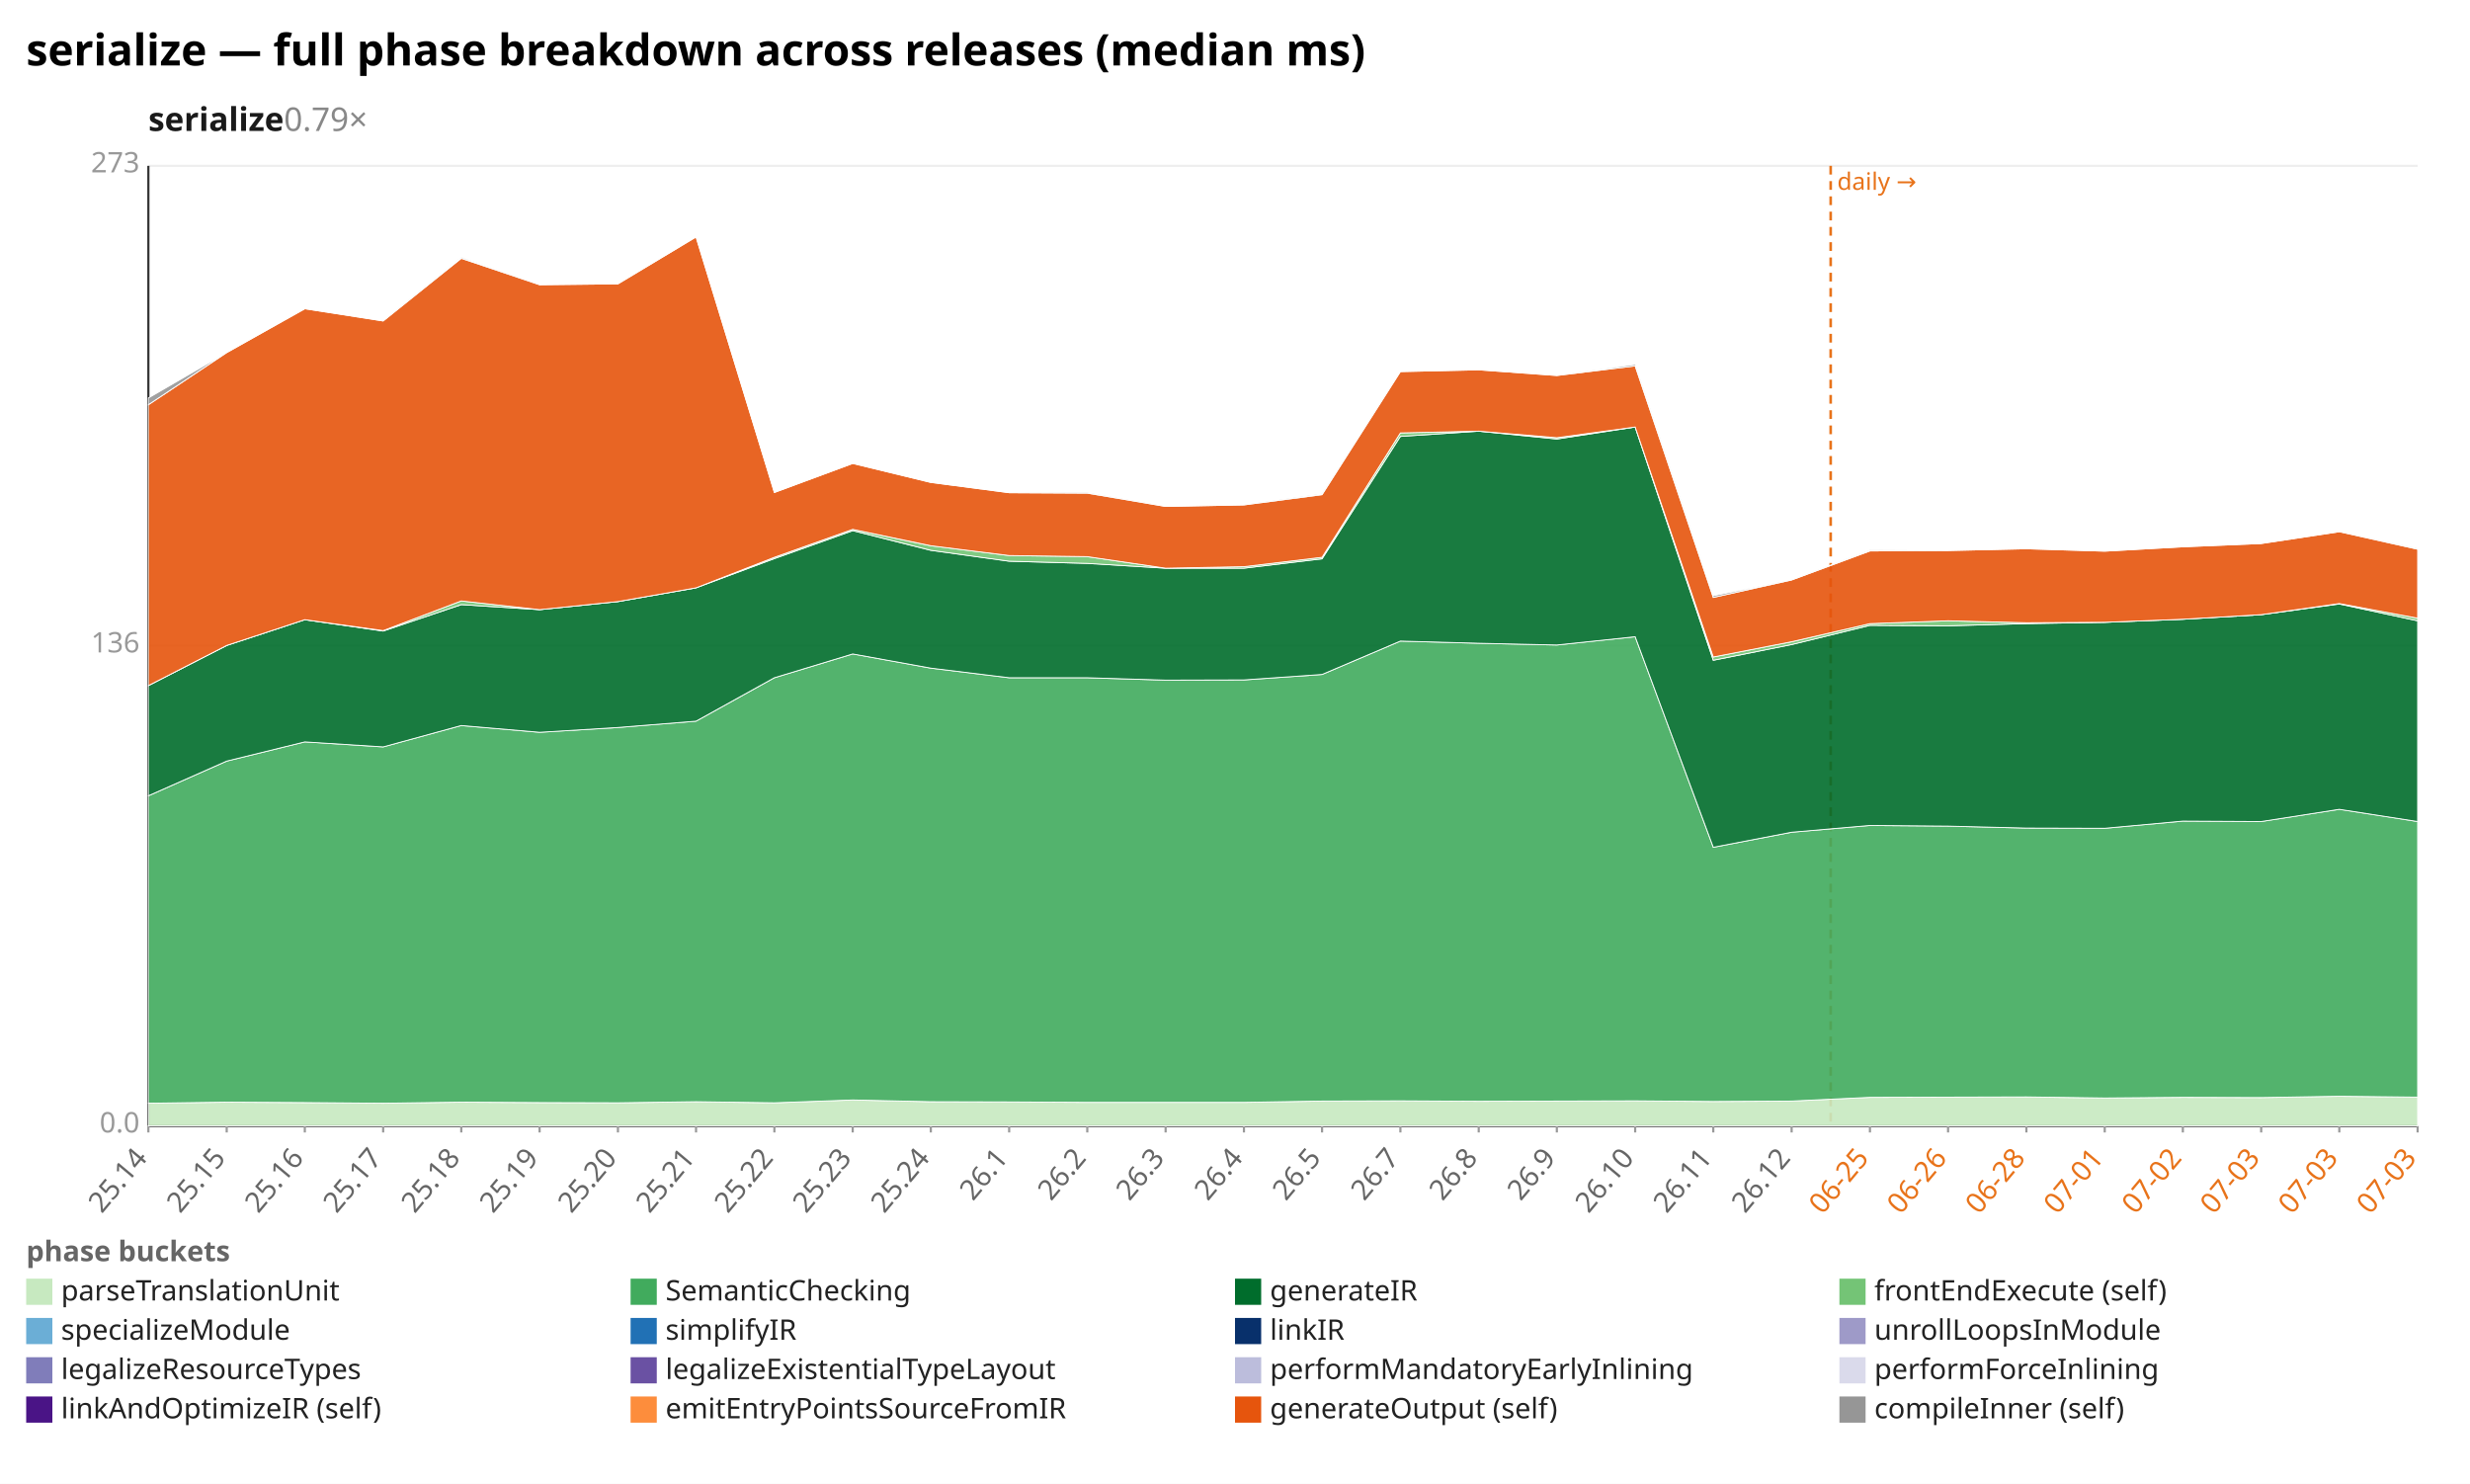
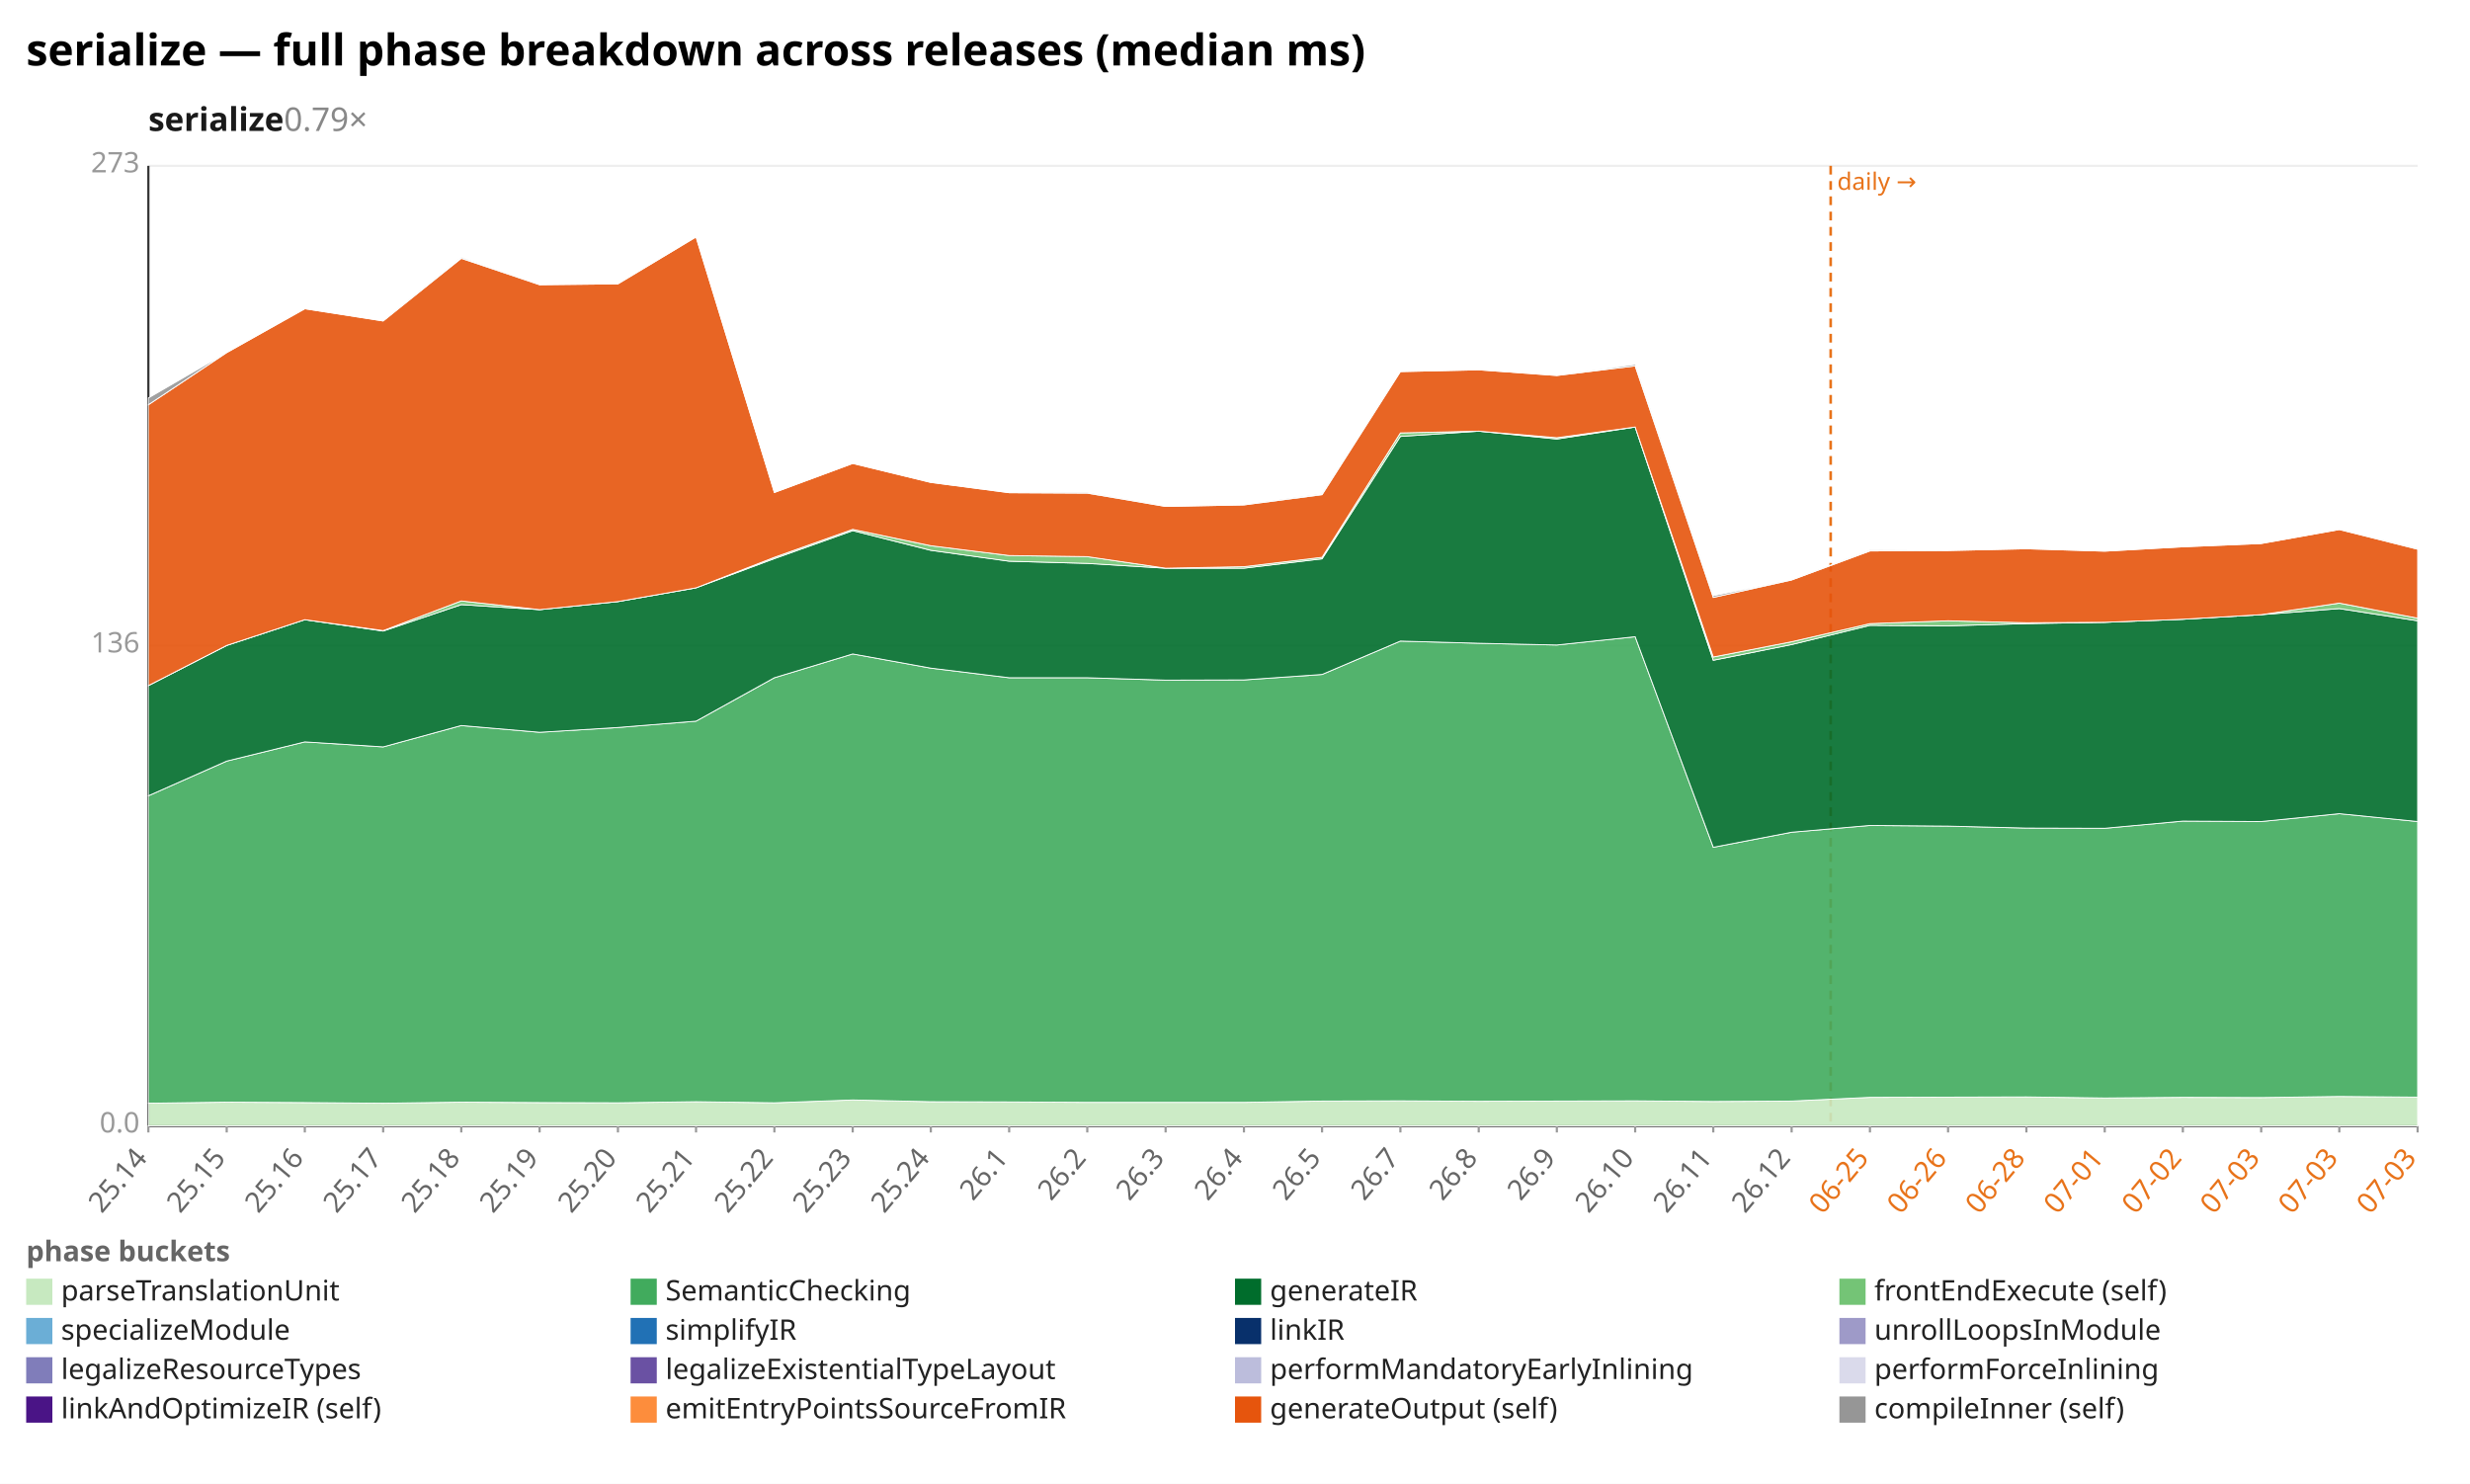
<svg xmlns="http://www.w3.org/2000/svg" width="1132" height="680" viewBox="0 0 1132 680" preserveAspectRatio="xMidYMid meet" font-family="sans-serif" font-size="13">
  <rect width="1132" height="680" fill="white" />
  <text x="12" y="30" font-size="20" font-weight="bold">serialize — full phase breakdown across releases (median ms)</text>
  <text x="68" y="60" font-size="15" font-weight="600" fill="#1a1a1a">serialize<tspan fill="#888" font-weight="400" text-decoration="none">  0.79×</tspan>
  </text>
  <line x1="68.0" y1="516.0" x2="1108.0" y2="516.0" stroke="#eee" />
  <text x="64.0" y="519.0" text-anchor="end" fill="#999">0.0</text>
  <line x1="68.0" y1="296.0" x2="1108.0" y2="296.0" stroke="#eee" />
  <text x="64.0" y="299.0" text-anchor="end" fill="#999">136</text>
  <line x1="68.0" y1="76.0" x2="1108.0" y2="76.0" stroke="#eee" />
  <text x="64.0" y="79.0" text-anchor="end" fill="#999">273</text>
  <line x1="68.0" y1="76.0" x2="68.0" y2="516.0" stroke="#333" />
  <line x1="68.0" y1="516.0" x2="1108.0" y2="516.0" stroke="#333" />
  <line x1="839.0" y1="76.0" x2="839.0" y2="516.0" stroke="#e8731a" stroke-width="1.2" stroke-dasharray="4 3" />
  <text x="842.0" y="87.0" fill="#e8731a" font-size="11">daily →</text>
  <line x1="68.0" y1="516.0" x2="68.0" y2="519.0" stroke="#999" />
  <text x="68.0" y="531.0" text-anchor="end" fill="#666" transform="rotate(-50 68.0 531.0)">25.14</text>
  <line x1="103.9" y1="516.0" x2="103.9" y2="519.0" stroke="#999" />
  <text x="103.9" y="531.0" text-anchor="end" fill="#666" transform="rotate(-50 103.9 531.0)">25.15</text>
  <line x1="139.7" y1="516.0" x2="139.7" y2="519.0" stroke="#999" />
  <text x="139.7" y="531.0" text-anchor="end" fill="#666" transform="rotate(-50 139.7 531.0)">25.16</text>
  <line x1="175.6" y1="516.0" x2="175.6" y2="519.0" stroke="#999" />
  <text x="175.6" y="531.0" text-anchor="end" fill="#666" transform="rotate(-50 175.6 531.0)">25.17</text>
  <line x1="211.4" y1="516.0" x2="211.4" y2="519.0" stroke="#999" />
  <text x="211.4" y="531.0" text-anchor="end" fill="#666" transform="rotate(-50 211.4 531.0)">25.18</text>
  <line x1="247.3" y1="516.0" x2="247.3" y2="519.0" stroke="#999" />
  <text x="247.3" y="531.0" text-anchor="end" fill="#666" transform="rotate(-50 247.3 531.0)">25.19</text>
  <line x1="283.2" y1="516.0" x2="283.2" y2="519.0" stroke="#999" />
  <text x="283.2" y="531.0" text-anchor="end" fill="#666" transform="rotate(-50 283.2 531.0)">25.20</text>
  <line x1="319.0" y1="516.0" x2="319.0" y2="519.0" stroke="#999" />
  <text x="319.0" y="531.0" text-anchor="end" fill="#666" transform="rotate(-50 319.0 531.0)">25.21</text>
  <line x1="354.9" y1="516.0" x2="354.9" y2="519.0" stroke="#999" />
  <text x="354.9" y="531.0" text-anchor="end" fill="#666" transform="rotate(-50 354.9 531.0)">25.22</text>
  <line x1="390.8" y1="516.0" x2="390.8" y2="519.0" stroke="#999" />
  <text x="390.8" y="531.0" text-anchor="end" fill="#666" transform="rotate(-50 390.8 531.0)">25.23</text>
  <line x1="426.6" y1="516.0" x2="426.6" y2="519.0" stroke="#999" />
  <text x="426.6" y="531.0" text-anchor="end" fill="#666" transform="rotate(-50 426.6 531.0)">25.24</text>
  <line x1="462.5" y1="516.0" x2="462.5" y2="519.0" stroke="#999" />
  <text x="462.5" y="531.0" text-anchor="end" fill="#666" transform="rotate(-50 462.5 531.0)">26.1</text>
  <line x1="498.3" y1="516.0" x2="498.3" y2="519.0" stroke="#999" />
  <text x="498.3" y="531.0" text-anchor="end" fill="#666" transform="rotate(-50 498.3 531.0)">26.2</text>
  <line x1="534.2" y1="516.0" x2="534.2" y2="519.0" stroke="#999" />
  <text x="534.2" y="531.0" text-anchor="end" fill="#666" transform="rotate(-50 534.2 531.0)">26.3</text>
  <line x1="570.1" y1="516.0" x2="570.1" y2="519.0" stroke="#999" />
  <text x="570.1" y="531.0" text-anchor="end" fill="#666" transform="rotate(-50 570.1 531.0)">26.4</text>
  <line x1="605.9" y1="516.0" x2="605.9" y2="519.0" stroke="#999" />
  <text x="605.9" y="531.0" text-anchor="end" fill="#666" transform="rotate(-50 605.9 531.0)">26.5</text>
  <line x1="641.8" y1="516.0" x2="641.8" y2="519.0" stroke="#999" />
  <text x="641.8" y="531.0" text-anchor="end" fill="#666" transform="rotate(-50 641.8 531.0)">26.7</text>
  <line x1="677.7" y1="516.0" x2="677.7" y2="519.0" stroke="#999" />
  <text x="677.7" y="531.0" text-anchor="end" fill="#666" transform="rotate(-50 677.7 531.0)">26.8</text>
  <line x1="713.5" y1="516.0" x2="713.5" y2="519.0" stroke="#999" />
  <text x="713.5" y="531.0" text-anchor="end" fill="#666" transform="rotate(-50 713.5 531.0)">26.9</text>
  <line x1="749.4" y1="516.0" x2="749.4" y2="519.0" stroke="#999" />
  <text x="749.4" y="531.0" text-anchor="end" fill="#666" transform="rotate(-50 749.4 531.0)">26.10</text>
  <line x1="785.2" y1="516.0" x2="785.2" y2="519.0" stroke="#999" />
  <text x="785.2" y="531.0" text-anchor="end" fill="#666" transform="rotate(-50 785.2 531.0)">26.11</text>
  <line x1="821.1" y1="516.0" x2="821.1" y2="519.0" stroke="#999" />
  <text x="821.1" y="531.0" text-anchor="end" fill="#666" transform="rotate(-50 821.1 531.0)">26.12</text>
  <line x1="857.0" y1="516.0" x2="857.0" y2="519.0" stroke="#999" />
  <text x="857.0" y="531.0" text-anchor="end" fill="#e8731a" transform="rotate(-50 857.0 531.0)">06-25</text>
  <line x1="892.8" y1="516.0" x2="892.8" y2="519.0" stroke="#999" />
  <text x="892.8" y="531.0" text-anchor="end" fill="#e8731a" transform="rotate(-50 892.8 531.0)">06-26</text>
  <line x1="928.7" y1="516.0" x2="928.7" y2="519.0" stroke="#999" />
  <text x="928.7" y="531.0" text-anchor="end" fill="#e8731a" transform="rotate(-50 928.7 531.0)">06-28</text>
  <line x1="964.6" y1="516.0" x2="964.6" y2="519.0" stroke="#999" />
  <text x="964.6" y="531.0" text-anchor="end" fill="#e8731a" transform="rotate(-50 964.6 531.0)">07-01</text>
  <line x1="1000.4" y1="516.0" x2="1000.4" y2="519.0" stroke="#999" />
  <text x="1000.4" y="531.0" text-anchor="end" fill="#e8731a" transform="rotate(-50 1000.4 531.0)">07-02</text>
  <line x1="1036.3" y1="516.0" x2="1036.3" y2="519.0" stroke="#999" />
  <text x="1036.3" y="531.0" text-anchor="end" fill="#e8731a" transform="rotate(-50 1036.3 531.0)">07-03</text>
  <line x1="1072.1" y1="516.0" x2="1072.1" y2="519.0" stroke="#999" />
  <text x="1072.1" y="531.0" text-anchor="end" fill="#e8731a" transform="rotate(-50 1072.1 531.0)">07-03</text>
  <line x1="1108.0" y1="516.0" x2="1108.0" y2="519.0" stroke="#999" />
  <text x="1108.0" y="531.0" text-anchor="end" fill="#e8731a" transform="rotate(-50 1108.0 531.0)">07-03</text>
-   <polygon points="68.0,505.6 103.9,505.1 139.7,505.3 175.6,505.6 211.4,505.1 247.3,505.3 283.2,505.4 319.0,504.9 354.9,505.4 390.8,504.1 426.6,504.9 462.5,505.0 498.3,505.2 534.2,505.2 570.1,505.2 605.9,504.6 641.8,504.5 677.7,504.7 713.5,504.6 749.4,504.5 785.2,504.8 821.1,504.6 857.0,502.9 892.8,502.8 928.7,502.7 964.6,503.2 1000.4,502.9 1036.3,503.0 1072.1,502.4 1108.0,502.8 1108.0,516.0 1072.1,516.0 1036.3,516.0 1000.4,516.0 964.6,516.0 928.7,516.0 892.8,516.0 857.0,516.0 821.1,516.0 785.2,516.0 749.4,516.0 713.5,516.0 677.7,516.0 641.8,516.0 605.9,516.0 570.1,516.0 534.2,516.0 498.3,516.0 462.5,516.0 426.6,516.0 390.8,516.0 354.9,516.0 319.0,516.0 283.2,516.0 247.3,516.0 211.4,516.0 175.6,516.0 139.7,516.0 103.9,516.0 68.0,516.0" fill="#c7e9c0" fill-opacity="0.9" stroke="#fff" stroke-width="0.4" />
-   <polygon points="68.0,364.7 103.9,348.8 139.7,340.0 175.6,342.3 211.4,332.5 247.3,335.6 283.2,333.4 319.0,330.5 354.9,310.6 390.8,299.7 426.6,306.2 462.5,310.6 498.3,310.6 534.2,311.7 570.1,311.6 605.9,309.1 641.8,293.8 677.7,294.8 713.5,295.6 749.4,291.8 785.2,388.3 821.1,381.4 857.0,378.3 892.8,378.6 928.7,379.5 964.6,379.6 1000.4,376.3 1036.3,376.5 1072.1,370.9 1108.0,376.5 1108.0,502.8 1072.1,502.4 1036.3,503.0 1000.4,502.9 964.6,503.2 928.7,502.7 892.8,502.8 857.0,502.9 821.1,504.6 785.2,504.8 749.4,504.5 713.5,504.6 677.7,504.7 641.8,504.5 605.9,504.6 570.1,505.2 534.2,505.2 498.3,505.2 462.5,505.0 426.6,504.9 390.8,504.1 354.9,505.4 319.0,504.9 283.2,505.4 247.3,505.3 211.4,505.1 175.6,505.6 139.7,505.3 103.9,505.1 68.0,505.6" fill="#41ab5d" fill-opacity="0.9" stroke="#fff" stroke-width="0.4" />
-   <polygon points="68.0,314.2 103.9,295.8 139.7,284.0 175.6,289.2 211.4,277.1 247.3,279.4 283.2,275.7 319.0,269.4 354.9,256.0 390.8,243.2 426.6,252.2 462.5,257.2 498.3,258.2 534.2,260.4 570.1,260.4 605.9,256.1 641.8,200.0 677.7,197.6 713.5,201.2 749.4,195.7 785.2,302.6 821.1,295.4 857.0,286.6 892.8,286.8 928.7,285.8 964.6,285.2 1000.4,283.8 1036.3,281.7 1072.1,276.8 1108.0,284.5 1108.0,376.5 1072.1,370.9 1036.3,376.5 1000.4,376.3 964.6,379.6 928.7,379.5 892.8,378.6 857.0,378.3 821.1,381.4 785.2,388.3 749.4,291.8 713.5,295.6 677.7,294.8 641.8,293.8 605.9,309.1 570.1,311.6 534.2,311.7 498.3,310.6 462.5,310.6 426.6,306.2 390.8,299.7 354.9,310.6 319.0,330.5 283.2,333.4 247.3,335.6 211.4,332.5 175.6,342.3 139.7,340.0 103.9,348.8 68.0,364.7" fill="#006d2c" fill-opacity="0.9" stroke="#fff" stroke-width="0.4" />
-   <polygon points="68.0,314.2 103.9,295.8 139.7,284.0 175.6,289.0 211.4,275.4 247.3,279.4 283.2,275.7 319.0,269.4 354.9,255.4 390.8,242.6 426.6,250.1 462.5,254.6 498.3,255.1 534.2,260.4 570.1,259.7 605.9,255.4 641.8,198.4 677.7,197.6 713.5,200.6 749.4,195.7 785.2,301.1 821.1,294.1 857.0,285.8 892.8,284.5 928.7,285.4 964.6,285.2 1000.4,283.8 1036.3,281.7 1072.1,276.6 1108.0,283.3 1108.0,284.5 1072.1,276.8 1036.3,281.7 1000.4,283.8 964.6,285.2 928.7,285.8 892.8,286.8 857.0,286.6 821.1,295.4 785.2,302.6 749.4,195.7 713.5,201.2 677.7,197.6 641.8,200.0 605.9,256.1 570.1,260.4 534.2,260.4 498.3,258.2 462.5,257.2 426.6,252.2 390.8,243.2 354.9,256.0 319.0,269.4 283.2,275.7 247.3,279.4 211.4,277.1 175.6,289.2 139.7,284.0 103.9,295.8 68.0,314.2" fill="#74c476" fill-opacity="0.9" stroke="#fff" stroke-width="0.4" />
-   <polygon points="68.0,185.5 103.9,161.6 139.7,141.5 175.6,147.1 211.4,118.4 247.3,130.5 283.2,130.1 319.0,108.6 354.9,225.7 390.8,212.4 426.6,221.1 462.5,225.8 498.3,226.0 534.2,232.1 570.1,231.4 605.9,226.7 641.8,170.3 677.7,169.5 713.5,172.1 749.4,167.7 785.2,273.8 821.1,265.8 857.0,252.5 892.8,252.3 928.7,251.5 964.6,252.6 1000.4,250.6 1036.3,249.1 1072.1,243.7 1108.0,251.7 1108.0,283.3 1072.1,276.6 1036.3,281.7 1000.4,283.8 964.6,285.2 928.7,285.4 892.8,284.5 857.0,285.8 821.1,294.1 785.2,301.1 749.4,195.7 713.5,200.6 677.7,197.6 641.8,198.4 605.9,255.4 570.1,259.7 534.2,260.4 498.3,255.1 462.5,254.6 426.6,250.1 390.8,242.6 354.9,255.4 319.0,269.4 283.2,275.7 247.3,279.4 211.4,275.4 175.6,289.0 139.7,284.0 103.9,295.8 68.0,314.2" fill="#e6550d" fill-opacity="0.9" stroke="#fff" stroke-width="0.4" />
-   <polygon points="68.0,182.4 103.9,161.6 139.7,141.5 175.6,147.1 211.4,117.9 247.3,130.5 283.2,130.1 319.0,108.6 354.9,225.7 390.8,212.4 426.6,221.1 462.5,225.8 498.3,225.8 534.2,232.1 570.1,231.4 605.9,226.3 641.8,170.3 677.7,169.5 713.5,172.1 749.4,167.0 785.2,273.0 821.1,265.8 857.0,252.1 892.8,252.3 928.7,251.5 964.6,252.6 1000.4,250.6 1036.3,249.1 1072.1,243.7 1108.0,251.4 1108.0,251.7 1072.1,243.7 1036.3,249.1 1000.4,250.6 964.6,252.6 928.7,251.5 892.8,252.3 857.0,252.5 821.1,265.8 785.2,273.8 749.4,167.7 713.5,172.1 677.7,169.5 641.8,170.3 605.9,226.7 570.1,231.4 534.2,232.1 498.3,226.0 462.5,225.8 426.6,221.1 390.8,212.4 354.9,225.7 319.0,108.6 283.2,130.1 247.3,130.5 211.4,118.4 175.6,147.1 139.7,141.5 103.9,161.6 68.0,185.5" fill="#969696" fill-opacity="0.9" stroke="#fff" stroke-width="0.4" />
+   <polygon points="68.0,505.6 103.9,505.1 139.7,505.3 175.6,505.6 211.4,505.1 247.3,505.3 283.2,505.4 319.0,504.9 354.9,505.4 390.8,504.1 426.6,504.9 462.5,505.0 498.3,505.2 534.2,505.2 570.1,505.2 605.9,504.6 641.8,504.5 677.7,504.7 713.5,504.6 749.4,504.5 785.2,504.8 821.1,504.6 857.0,502.9 892.8,502.8 928.7,502.7 964.6,503.2 1000.4,502.9 1036.3,503.0 1072.1,502.5 1108.0,502.8 1108.0,516.0 1072.1,516.0 1036.3,516.0 1000.4,516.0 964.6,516.0 928.7,516.0 892.8,516.0 857.0,516.0 821.1,516.0 785.2,516.0 749.4,516.0 713.5,516.0 677.7,516.0 641.8,516.0 605.9,516.0 570.1,516.0 534.2,516.0 498.3,516.0 462.5,516.0 426.6,516.0 390.8,516.0 354.9,516.0 319.0,516.0 283.2,516.0 247.3,516.0 211.4,516.0 175.6,516.0 139.7,516.0 103.9,516.0 68.0,516.0" fill="#c7e9c0" fill-opacity="0.9" stroke="#fff" stroke-width="0.4" />
+   <polygon points="68.0,364.7 103.9,348.8 139.7,340.0 175.6,342.3 211.4,332.5 247.3,335.6 283.2,333.4 319.0,330.5 354.9,310.6 390.8,299.7 426.6,306.2 462.5,310.6 498.3,310.6 534.2,311.7 570.1,311.6 605.9,309.1 641.8,293.8 677.7,294.8 713.5,295.6 749.4,291.8 785.2,388.3 821.1,381.4 857.0,378.3 892.8,378.6 928.7,379.5 964.6,379.6 1000.4,376.3 1036.3,376.5 1072.1,372.9 1108.0,376.5 1108.0,502.8 1072.1,502.5 1036.3,503.0 1000.4,502.9 964.6,503.2 928.7,502.7 892.8,502.8 857.0,502.9 821.1,504.6 785.2,504.8 749.4,504.5 713.5,504.6 677.7,504.7 641.8,504.5 605.9,504.6 570.1,505.2 534.2,505.2 498.3,505.2 462.5,505.0 426.6,504.9 390.8,504.1 354.9,505.4 319.0,504.9 283.2,505.4 247.3,505.3 211.4,505.1 175.6,505.6 139.7,505.3 103.9,505.1 68.0,505.6" fill="#41ab5d" fill-opacity="0.9" stroke="#fff" stroke-width="0.4" />
+   <polygon points="68.0,314.2 103.9,295.8 139.7,284.0 175.6,289.2 211.4,277.1 247.3,279.4 283.2,275.7 319.0,269.4 354.9,256.0 390.8,243.2 426.6,252.2 462.5,257.2 498.3,258.2 534.2,260.4 570.1,260.4 605.9,256.1 641.8,200.0 677.7,197.6 713.5,201.2 749.4,195.7 785.2,302.6 821.1,295.4 857.0,286.6 892.8,286.8 928.7,285.8 964.6,285.2 1000.4,283.8 1036.3,281.7 1072.1,278.9 1108.0,284.5 1108.0,376.5 1072.1,372.9 1036.3,376.5 1000.4,376.3 964.6,379.6 928.7,379.5 892.8,378.6 857.0,378.3 821.1,381.4 785.2,388.3 749.4,291.8 713.5,295.6 677.7,294.8 641.8,293.8 605.9,309.1 570.1,311.6 534.2,311.7 498.3,310.6 462.5,310.6 426.6,306.2 390.8,299.7 354.9,310.6 319.0,330.5 283.2,333.4 247.3,335.6 211.4,332.5 175.6,342.3 139.7,340.0 103.9,348.8 68.0,364.7" fill="#006d2c" fill-opacity="0.9" stroke="#fff" stroke-width="0.4" />
+   <polygon points="68.0,314.2 103.9,295.8 139.7,284.0 175.6,289.0 211.4,275.4 247.3,279.4 283.2,275.7 319.0,269.4 354.9,255.4 390.8,242.6 426.6,250.1 462.5,254.6 498.3,255.1 534.2,260.4 570.1,259.7 605.9,255.4 641.8,198.4 677.7,197.6 713.5,200.6 749.4,195.7 785.2,301.1 821.1,294.1 857.0,285.8 892.8,284.5 928.7,285.4 964.6,285.2 1000.4,283.8 1036.3,281.7 1072.1,276.4 1108.0,283.3 1108.0,284.5 1072.1,278.9 1036.3,281.7 1000.4,283.8 964.6,285.2 928.7,285.8 892.8,286.8 857.0,286.6 821.1,295.4 785.2,302.6 749.4,195.7 713.5,201.2 677.7,197.6 641.8,200.0 605.9,256.1 570.1,260.4 534.2,260.4 498.3,258.2 462.5,257.2 426.6,252.2 390.8,243.2 354.9,256.0 319.0,269.4 283.2,275.7 247.3,279.4 211.4,277.1 175.6,289.2 139.7,284.0 103.9,295.8 68.0,314.2" fill="#74c476" fill-opacity="0.9" stroke="#fff" stroke-width="0.4" />
+   <polygon points="68.0,185.5 103.9,161.6 139.7,141.5 175.6,147.1 211.4,118.4 247.3,130.5 283.2,130.1 319.0,108.6 354.9,225.7 390.8,212.4 426.6,221.1 462.5,225.8 498.3,226.0 534.2,232.1 570.1,231.4 605.9,226.7 641.8,170.3 677.7,169.5 713.5,172.1 749.4,167.7 785.2,273.8 821.1,265.8 857.0,252.5 892.8,252.3 928.7,251.5 964.6,252.6 1000.4,250.6 1036.3,249.1 1072.1,242.7 1108.0,251.7 1108.0,283.3 1072.1,276.4 1036.3,281.7 1000.4,283.8 964.6,285.2 928.7,285.4 892.8,284.5 857.0,285.8 821.1,294.1 785.2,301.1 749.4,195.7 713.5,200.6 677.7,197.6 641.8,198.4 605.9,255.4 570.1,259.7 534.2,260.4 498.3,255.1 462.5,254.6 426.6,250.1 390.8,242.6 354.9,255.4 319.0,269.4 283.2,275.7 247.3,279.4 211.4,275.4 175.6,289.0 139.7,284.0 103.9,295.8 68.0,314.2" fill="#e6550d" fill-opacity="0.9" stroke="#fff" stroke-width="0.4" />
+   <polygon points="68.0,182.4 103.9,161.6 139.7,141.5 175.6,147.1 211.4,117.9 247.3,130.5 283.2,130.1 319.0,108.6 354.9,225.7 390.8,212.4 426.6,221.1 462.5,225.8 498.3,225.8 534.2,232.1 570.1,231.4 605.9,226.3 641.8,170.3 677.7,169.5 713.5,172.1 749.4,167.0 785.2,273.0 821.1,265.8 857.0,252.1 892.8,252.3 928.7,251.5 964.6,252.6 1000.4,250.6 1036.3,249.1 1072.1,242.7 1108.0,251.4 1108.0,251.7 1072.1,242.7 1036.3,249.1 1000.4,250.6 964.6,252.6 928.7,251.5 892.8,252.3 857.0,252.5 821.1,265.8 785.2,273.8 749.4,167.7 713.5,172.1 677.7,169.5 641.8,170.3 605.9,226.7 570.1,231.4 534.2,232.1 498.3,226.0 462.5,225.8 426.6,221.1 390.8,212.4 354.9,225.7 319.0,108.6 283.2,130.1 247.3,130.5 211.4,118.4 175.6,147.1 139.7,141.5 103.9,161.6 68.0,185.5" fill="#969696" fill-opacity="0.9" stroke="#fff" stroke-width="0.4" />
  <text x="12" y="578" fill="#666" font-weight="600">phase buckets</text>
  <rect x="12" y="586" width="12" height="12" fill="#c7e9c0" />
  <text x="28" y="596" fill="#222">parseTranslationUnit</text>
  <rect x="289" y="586" width="12" height="12" fill="#41ab5d" />
  <text x="305" y="596" fill="#222">SemanticChecking</text>
  <rect x="566" y="586" width="12" height="12" fill="#006d2c" />
  <text x="582" y="596" fill="#222">generateIR</text>
  <rect x="843" y="586" width="12" height="12" fill="#74c476" />
  <text x="859" y="596" fill="#222">frontEndExecute (self)</text>
  <rect x="12" y="604" width="12" height="12" fill="#6baed6" />
  <text x="28" y="614" fill="#222">specializeModule</text>
  <rect x="289" y="604" width="12" height="12" fill="#2171b5" />
  <text x="305" y="614" fill="#222">simplifyIR</text>
  <rect x="566" y="604" width="12" height="12" fill="#08306b" />
  <text x="582" y="614" fill="#222">linkIR</text>
  <rect x="843" y="604" width="12" height="12" fill="#9e9ac8" />
  <text x="859" y="614" fill="#222">unrollLoopsInModule</text>
  <rect x="12" y="622" width="12" height="12" fill="#807dba" />
  <text x="28" y="632" fill="#222">legalizeResourceTypes</text>
  <rect x="289" y="622" width="12" height="12" fill="#6a51a3" />
  <text x="305" y="632" fill="#222">legalizeExistentialTypeLayout</text>
  <rect x="566" y="622" width="12" height="12" fill="#bcbddc" />
  <text x="582" y="632" fill="#222">performMandatoryEarlyInlining</text>
  <rect x="843" y="622" width="12" height="12" fill="#dadaeb" />
  <text x="859" y="632" fill="#222">performForceInlining</text>
  <rect x="12" y="640" width="12" height="12" fill="#4a1486" />
  <text x="28" y="650" fill="#222">linkAndOptimizeIR (self)</text>
  <rect x="289" y="640" width="12" height="12" fill="#fd8d3c" />
  <text x="305" y="650" fill="#222">emitEntryPointsSourceFromIR</text>
  <rect x="566" y="640" width="12" height="12" fill="#e6550d" />
  <text x="582" y="650" fill="#222">generateOutput (self)</text>
  <rect x="843" y="640" width="12" height="12" fill="#969696" />
  <text x="859" y="650" fill="#222">compileInner (self)</text>
</svg>
